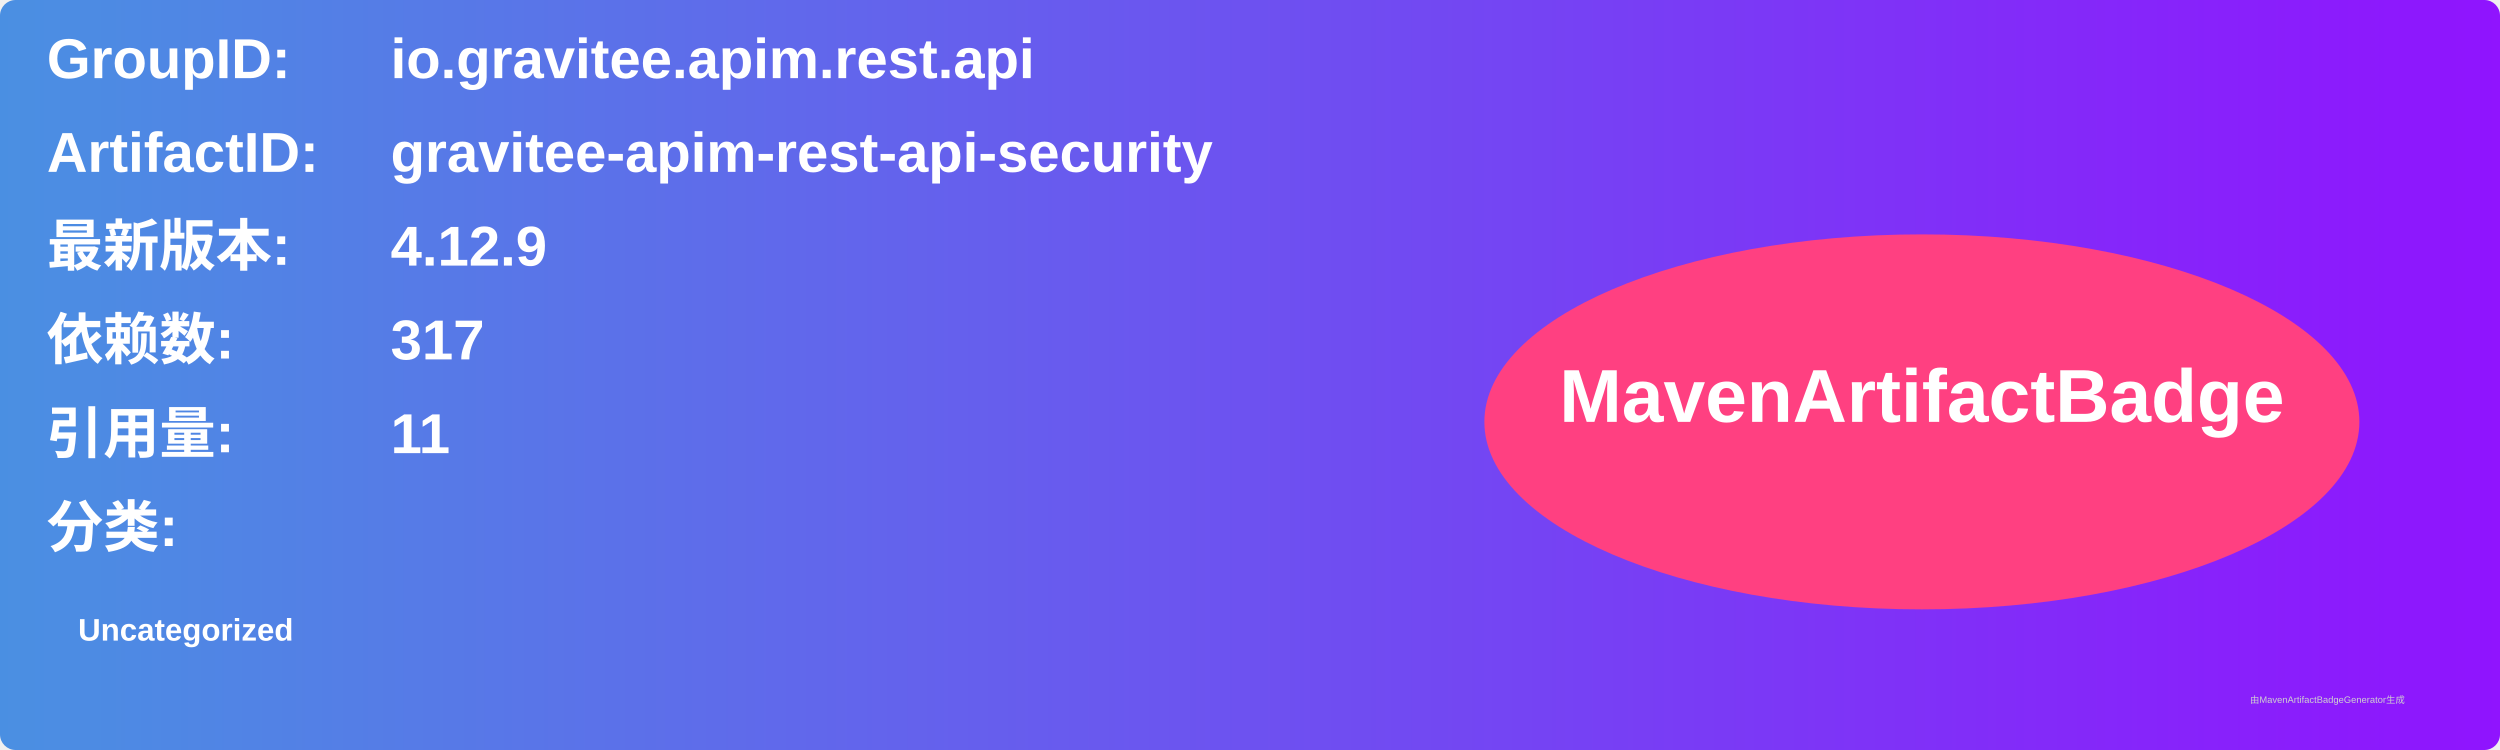
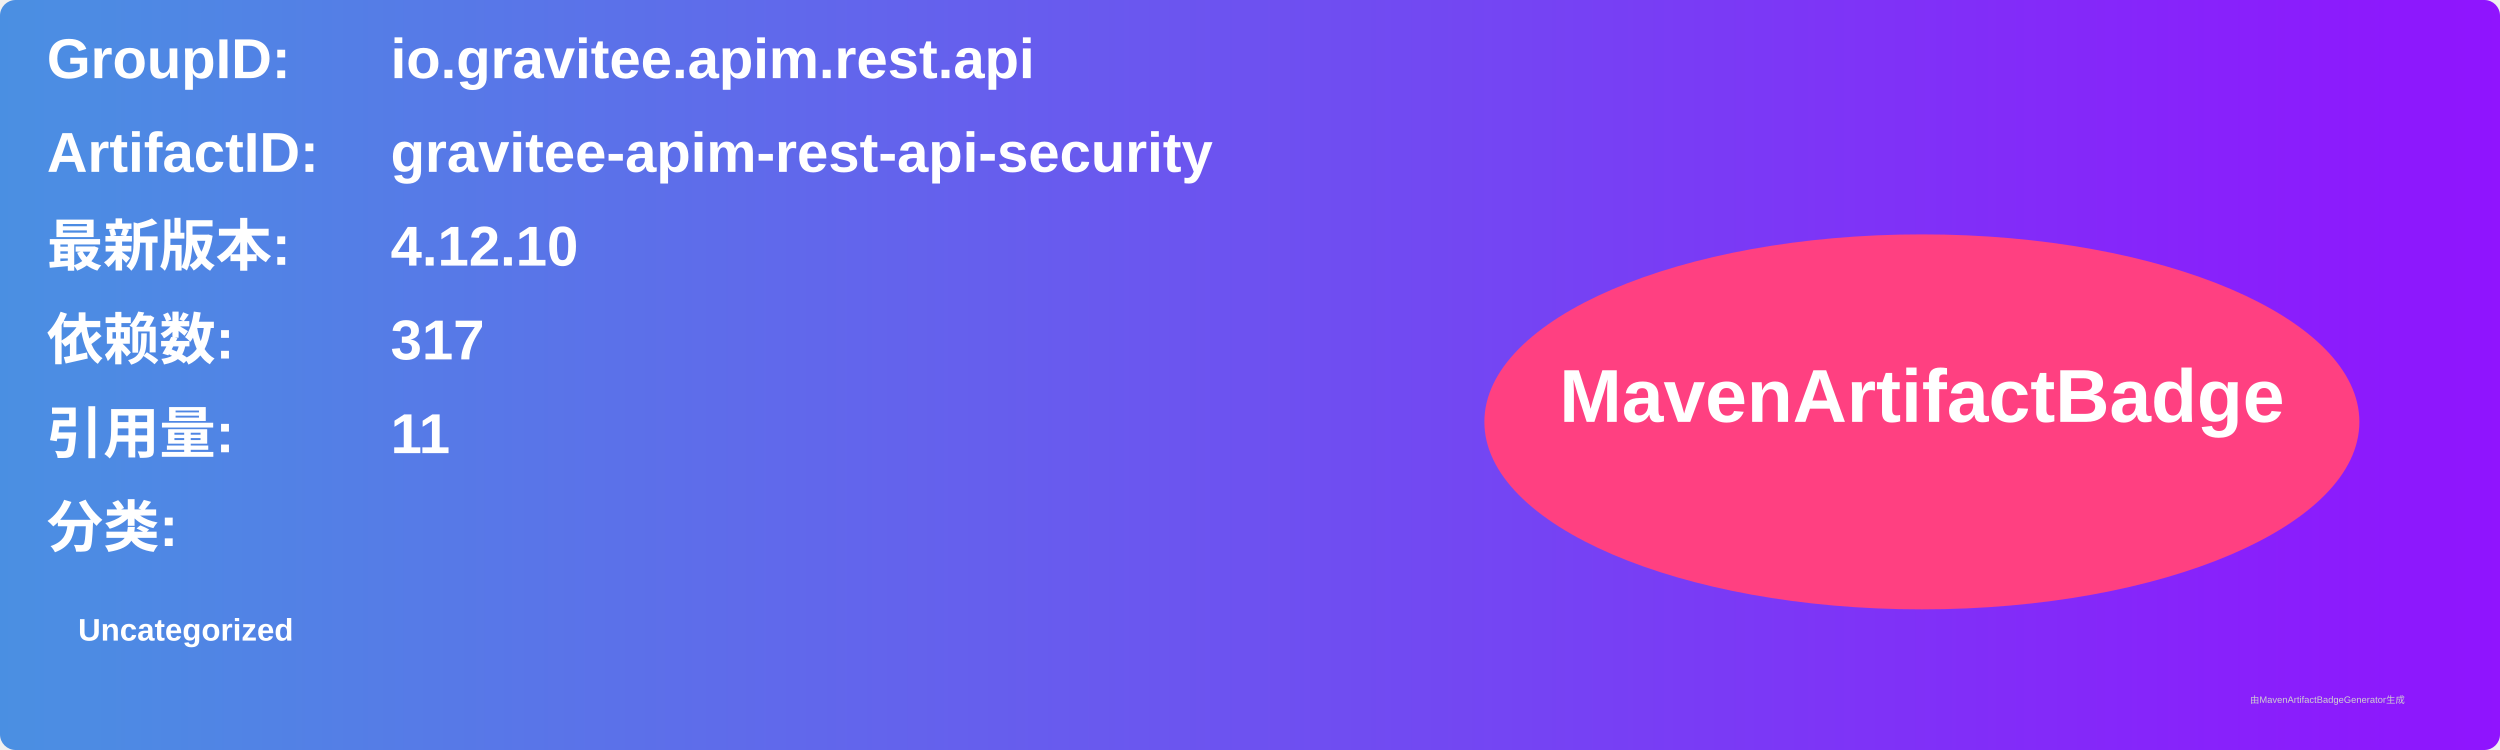
<svg xmlns="http://www.w3.org/2000/svg" width="800" height="240" viewBox="0 0 800 240">
  <linearGradient id="grad" x1="0%" y1="0%" x2="100%" y2="0%">
    <stop offset="0%" stop-color="#4a90e2" />
    <stop offset="100%" stop-color="#9013fe" />
  </linearGradient>
  <rect width="100%" height="100%" rx="5" ry="5" fill="url(#grad)" />
  <g transform="translate(15, 15)">
    <text x="0" y="10" font-family="Arial" font-size="18" fill="white" font-weight="bold" width="260">GroupID:</text>
    <text x="110" y="10" font-family="Arial" font-size="18" fill="white" font-weight="bold" width="460">io.gravitee.apim.rest.api</text>
    <text x="0" y="40" font-family="Arial" font-size="18" fill="white" font-weight="bold" width="260">ArtifactID:</text>
    <text x="110" y="40" font-family="Arial" font-size="18" fill="white" font-weight="bold" width="460">gravitee-apim-rest-api-security</text>
    <text x="0" y="70" font-family="Arial" font-size="18" fill="white" font-weight="bold">最新版本:</text>
    <text x="110" y="70" font-family="Arial" font-size="18" fill="white" font-weight="bold">
-       <tspan font-weight="bold">4.12.9</tspan>
+       <tspan font-weight="bold">4.12.10</tspan>
    </text>
    <text x="0" y="100" font-family="Arial" font-size="18" fill="white" font-weight="bold">依赖数: </text>
    <text x="110" y="100" font-family="Arial" font-size="18" fill="white">
      <tspan font-weight="bold">317</tspan>
    </text>
    <text x="0" y="130" font-family="Arial" font-size="18" fill="white" font-weight="bold">引用量: </text>
    <text x="110" y="130" font-family="Arial" font-size="18" fill="white">
      <tspan font-weight="bold">11</tspan>
    </text>
    <text x="0" y="160" font-family="Arial" font-size="18" fill="white" font-weight="bold">分类:</text>
    <text x="10" y="190" font-family="Arial" font-size="10" fill="white">
      <tspan font-weight="bold">Uncategorized</tspan>
    </text>
    <ellipse cx="600" cy="120" rx="140" ry="60" fill="#ff4081" />
    <text x="600" y="120" text-anchor="middle" font-family="Arial" font-size="24" fill="white" font-weight="bold">MavenArtifactBadge</text>
  </g>
  <text x="720" y="225" font-family="Arial" font-size="3" fill="#d0d0d0">由MavenArtifactBadgeGenerator生成</text>
</svg>
